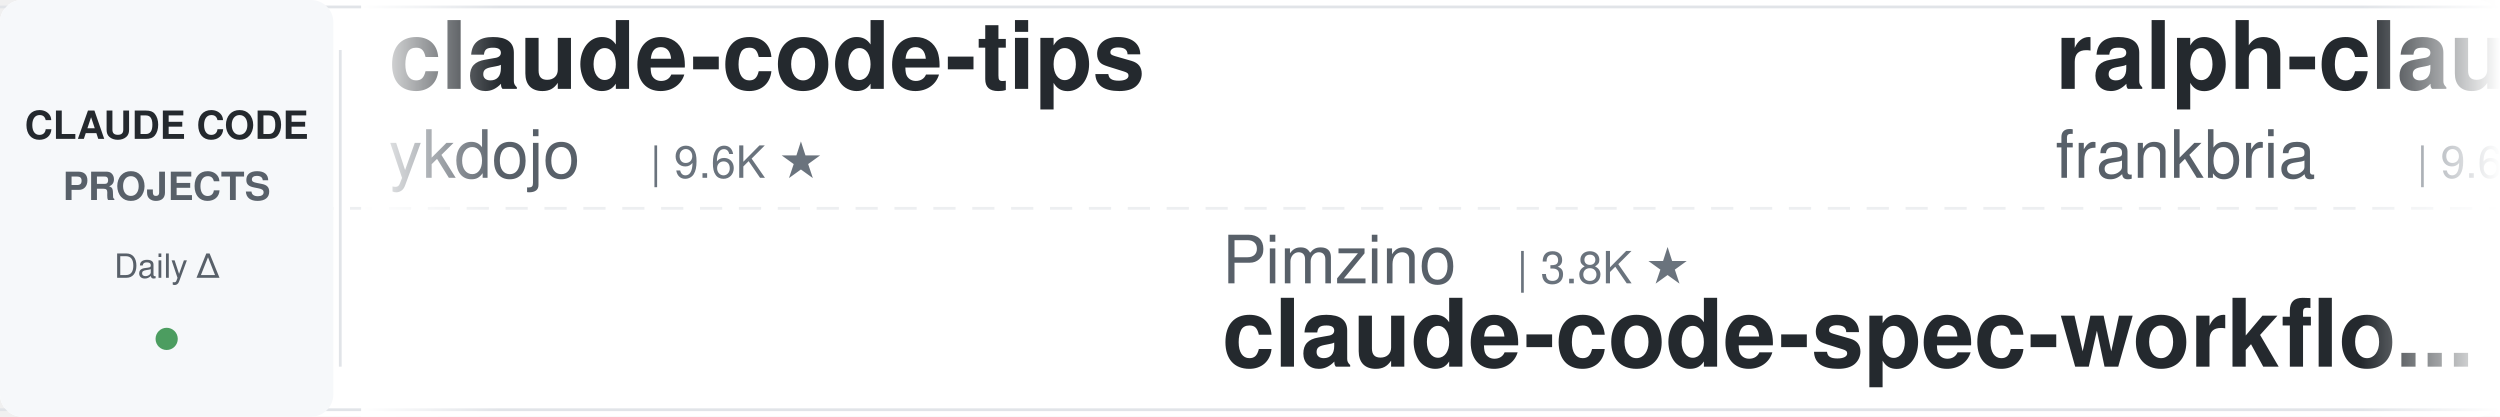
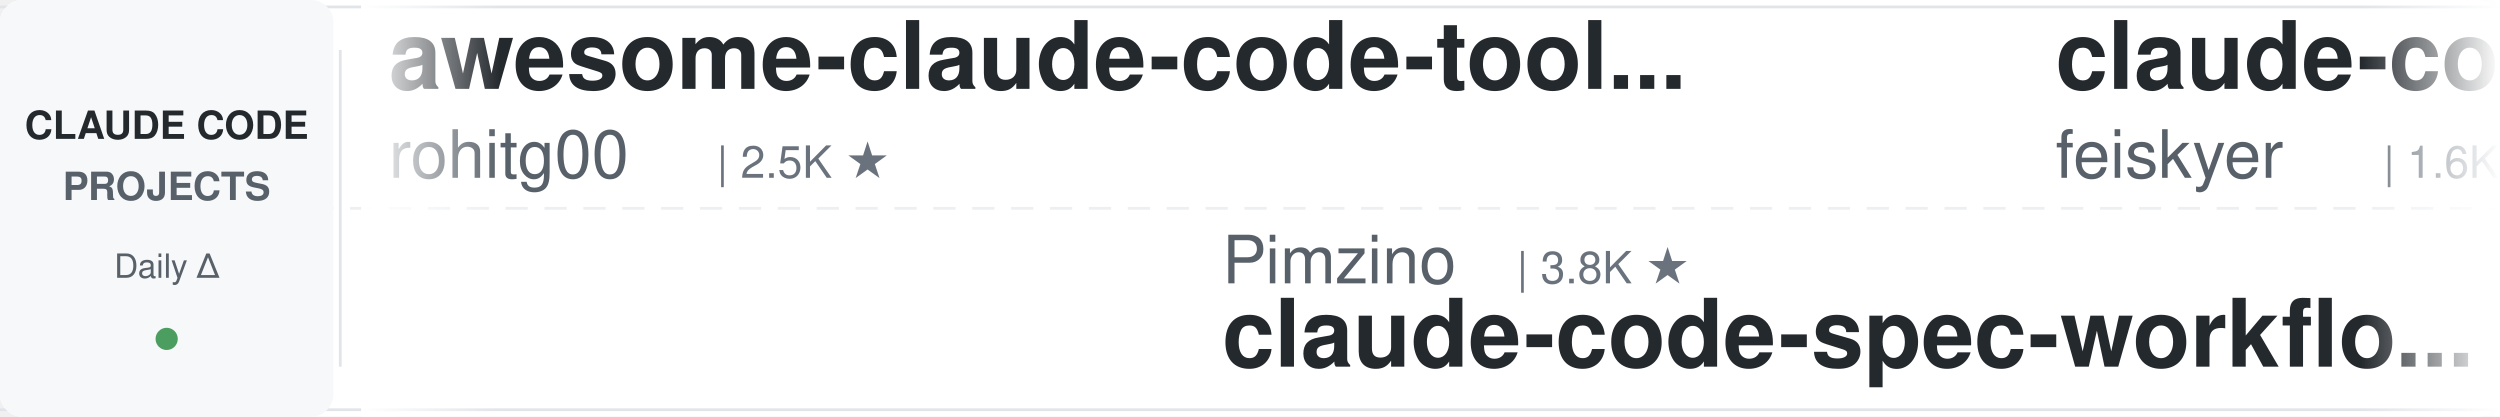
<svg xmlns="http://www.w3.org/2000/svg" width="900" height="150">
  <defs>
    <linearGradient id="leftFade" x1="0%" y1="0%" x2="100%" y2="0%">
      <stop offset="0%" style="stop-color:#ffffff;stop-opacity:1" />
      <stop offset="100%" style="stop-color:#ffffff;stop-opacity:0" />
    </linearGradient>
    <linearGradient id="rightFade" x1="0%" y1="0%" x2="100%" y2="0%">
      <stop offset="0%" style="stop-color:#ffffff;stop-opacity:0" />
      <stop offset="100%" style="stop-color:#ffffff;stop-opacity:1" />
    </linearGradient>
  </defs>
  <rect width="900" height="150" fill="#ffffff" rx="8" />
  <rect x="0" y="2" width="900" height="1" fill="#e1e4e8" />
  <rect x="0" y="147" width="900" height="1" fill="#e1e4e8" />
  <line x1="0" y1="75" x2="900" y2="75" stroke="#e1e4e8" stroke-width="1" stroke-dasharray="8 6" opacity="0.6" />
  <rect x="0" y="0" width="120" height="150" fill="#f6f8fa" rx="8" />
  <text x="60" y="50" font-family="-apple-system, BlinkMacSystemFont, 'Segoe UI', Helvetica, Arial, sans-serif" font-size="14" font-weight="600" fill="#24292e" text-anchor="middle">CLAUDE CODE</text>
  <text x="60" y="72" font-family="-apple-system, BlinkMacSystemFont, 'Segoe UI', Helvetica, Arial, sans-serif" font-size="14" font-weight="600" fill="#586069" text-anchor="middle">PROJECTS</text>
  <text x="60" y="100" font-family="-apple-system, BlinkMacSystemFont, 'Segoe UI', Helvetica, Arial, sans-serif" font-size="12" font-weight="500" fill="#586069" text-anchor="middle">Daily Δ</text>
  <circle cx="60" cy="122" r="4" fill="#22863a" opacity="0.8" />
  <rect x="122" y="18" width="1" height="114" fill="#e1e4e8" />
  <clipPath id="tickerClip">
    <rect x="130" y="0" width="770" height="150" />
  </clipPath>
  <g clip-path="url(#tickerClip)">
    <g id="tickerItems">
      <animateTransform attributeName="transform" attributeType="XML" type="translate" from="0 0" to="-3000 0" dur="54s" repeatCount="indefinite" />
      <g transform="translate(0, 0)">
-         <text x="140" y="32" font-family="-apple-system, BlinkMacSystemFont, 'Segoe UI', Helvetica, Arial, sans-serif" font-size="34" font-weight="600" fill="#24292e">claude-code-tips</text>
-         <text x="140" y="64" font-family="-apple-system, BlinkMacSystemFont, 'Segoe UI', Helvetica, Arial, sans-serif" font-size="24" font-weight="400" fill="#586069">ykdojo</text>
-         <text x="234" y="64" font-family="-apple-system, BlinkMacSystemFont, 'Segoe UI', Helvetica, Arial, sans-serif" font-size="16" font-weight="500" fill="#6a737d">| 9.6K ★</text>
+         <text x="140" y="32" font-family="-apple-system, BlinkMacSystemFont, 'Segoe UI', Helvetica, Arial, sans-serif" font-size="34" font-weight="600" fill="#24292e">awesome-claude-code-tool...</text>
+         <text x="140" y="64" font-family="-apple-system, BlinkMacSystemFont, 'Segoe UI', Helvetica, Arial, sans-serif" font-size="24" font-weight="400" fill="#586069">rohitg00</text>
+         <text x="258" y="64" font-family="-apple-system, BlinkMacSystemFont, 'Segoe UI', Helvetica, Arial, sans-serif" font-size="16" font-weight="500" fill="#6a737d">| 2.5K ★</text>
      </g>
      <g transform="translate(300, 0)">
        <text x="140" y="102" font-family="-apple-system, BlinkMacSystemFont, 'Segoe UI', Helvetica, Arial, sans-serif" font-size="24" font-weight="400" fill="#586069">Pimzino</text>
        <text x="246" y="102" font-family="-apple-system, BlinkMacSystemFont, 'Segoe UI', Helvetica, Arial, sans-serif" font-size="16" font-weight="500" fill="#6a737d">| 3.8K ★</text>
        <text x="140" y="132" font-family="-apple-system, BlinkMacSystemFont, 'Segoe UI', Helvetica, Arial, sans-serif" font-size="34" font-weight="600" fill="#24292e">claude-code-spec-workflo...</text>
      </g>
      <g transform="translate(600, 0)">
-         <text x="140" y="32" font-family="-apple-system, BlinkMacSystemFont, 'Segoe UI', Helvetica, Arial, sans-serif" font-size="34" font-weight="600" fill="#24292e">ralph-claude-code</text>
-         <text x="140" y="64" font-family="-apple-system, BlinkMacSystemFont, 'Segoe UI', Helvetica, Arial, sans-serif" font-size="24" font-weight="400" fill="#586069">frankbria</text>
-         <text x="270" y="64" font-family="-apple-system, BlinkMacSystemFont, 'Segoe UI', Helvetica, Arial, sans-serif" font-size="16" font-weight="500" fill="#6a737d">| 9.6K ★</text>
+         <text x="140" y="32" font-family="-apple-system, BlinkMacSystemFont, 'Segoe UI', Helvetica, Arial, sans-serif" font-size="34" font-weight="600" fill="#24292e">claude-code-settings</text>
+         <text x="140" y="64" font-family="-apple-system, BlinkMacSystemFont, 'Segoe UI', Helvetica, Arial, sans-serif" font-size="24" font-weight="400" fill="#586069">feiskyer</text>
+         <text x="258" y="64" font-family="-apple-system, BlinkMacSystemFont, 'Segoe UI', Helvetica, Arial, sans-serif" font-size="16" font-weight="500" fill="#6a737d">| 1.6K ★</text>
      </g>
      <g transform="translate(900, 0)">
-         <text x="140" y="102" font-family="-apple-system, BlinkMacSystemFont, 'Segoe UI', Helvetica, Arial, sans-serif" font-size="24" font-weight="400" fill="#586069">VILA-Lab</text>
-         <text x="258" y="102" font-family="-apple-system, BlinkMacSystemFont, 'Segoe UI', Helvetica, Arial, sans-serif" font-size="16" font-weight="500" fill="#6a737d">| 2.1K ★</text>
-         <text x="140" y="132" font-family="-apple-system, BlinkMacSystemFont, 'Segoe UI', Helvetica, Arial, sans-serif" font-size="34" font-weight="600" fill="#24292e">Dive-into-Claude-Code</text>
+         <text x="140" y="102" font-family="-apple-system, BlinkMacSystemFont, 'Segoe UI', Helvetica, Arial, sans-serif" font-size="24" font-weight="400" fill="#586069">jeremylongshore</text>
+         <text x="342" y="102" font-family="-apple-system, BlinkMacSystemFont, 'Segoe UI', Helvetica, Arial, sans-serif" font-size="16" font-weight="500" fill="#6a737d">| 2.6K ★</text>
+         <text x="140" y="132" font-family="-apple-system, BlinkMacSystemFont, 'Segoe UI', Helvetica, Arial, sans-serif" font-size="34" font-weight="600" fill="#24292e">claude-code-plugins-plus...</text>
      </g>
      <g transform="translate(1200, 0)">
-         <text x="140" y="32" font-family="-apple-system, BlinkMacSystemFont, 'Segoe UI', Helvetica, Arial, sans-serif" font-size="34" font-weight="600" fill="#24292e">claude-code-video-toolki...</text>
-         <text x="140" y="64" font-family="-apple-system, BlinkMacSystemFont, 'Segoe UI', Helvetica, Arial, sans-serif" font-size="24" font-weight="400" fill="#586069">digitalsamba</text>
-         <text x="306" y="64" font-family="-apple-system, BlinkMacSystemFont, 'Segoe UI', Helvetica, Arial, sans-serif" font-size="16" font-weight="500" fill="#6a737d">| 1.9K ★</text>
+         <text x="140" y="32" font-family="-apple-system, BlinkMacSystemFont, 'Segoe UI', Helvetica, Arial, sans-serif" font-size="34" font-weight="600" fill="#24292e">claude-code-proxy</text>
+         <text x="140" y="64" font-family="-apple-system, BlinkMacSystemFont, 'Segoe UI', Helvetica, Arial, sans-serif" font-size="24" font-weight="400" fill="#586069">fuergaosi233</text>
+         <text x="306" y="64" font-family="-apple-system, BlinkMacSystemFont, 'Segoe UI', Helvetica, Arial, sans-serif" font-size="16" font-weight="500" fill="#6a737d">| 2.8K ★</text>
      </g>
      <g transform="translate(1500, 0)">
-         <text x="140" y="102" font-family="-apple-system, BlinkMacSystemFont, 'Segoe UI', Helvetica, Arial, sans-serif" font-size="24" font-weight="400" fill="#586069">Maciek-roboblog</text>
-         <text x="342" y="102" font-family="-apple-system, BlinkMacSystemFont, 'Segoe UI', Helvetica, Arial, sans-serif" font-size="16" font-weight="500" fill="#6a737d">| 8.6K ★</text>
-         <text x="140" y="132" font-family="-apple-system, BlinkMacSystemFont, 'Segoe UI', Helvetica, Arial, sans-serif" font-size="34" font-weight="600" fill="#24292e">Claude-Code-Usage-Monito...</text>
+         <text x="140" y="102" font-family="-apple-system, BlinkMacSystemFont, 'Segoe UI', Helvetica, Arial, sans-serif" font-size="24" font-weight="400" fill="#586069">Njengah</text>
+         <text x="246" y="102" font-family="-apple-system, BlinkMacSystemFont, 'Segoe UI', Helvetica, Arial, sans-serif" font-size="16" font-weight="500" fill="#6a737d">| 1.9K ★</text>
+         <text x="140" y="132" font-family="-apple-system, BlinkMacSystemFont, 'Segoe UI', Helvetica, Arial, sans-serif" font-size="34" font-weight="600" fill="#24292e">claude-code-cheat-sheet</text>
      </g>
      <g transform="translate(1800, 0)">
-         <text x="140" y="32" font-family="-apple-system, BlinkMacSystemFont, 'Segoe UI', Helvetica, Arial, sans-serif" font-size="34" font-weight="600" fill="#24292e">ClaudeCodeAgents</text>
-         <text x="140" y="64" font-family="-apple-system, BlinkMacSystemFont, 'Segoe UI', Helvetica, Arial, sans-serif" font-size="24" font-weight="400" fill="#586069">darcyegb</text>
-         <text x="258" y="64" font-family="-apple-system, BlinkMacSystemFont, 'Segoe UI', Helvetica, Arial, sans-serif" font-size="16" font-weight="500" fill="#6a737d">| 759 ★</text>
+         <text x="140" y="32" font-family="-apple-system, BlinkMacSystemFont, 'Segoe UI', Helvetica, Arial, sans-serif" font-size="34" font-weight="600" fill="#24292e">Dive-into-Claude-Code</text>
+         <text x="140" y="64" font-family="-apple-system, BlinkMacSystemFont, 'Segoe UI', Helvetica, Arial, sans-serif" font-size="24" font-weight="400" fill="#586069">VILA-Lab</text>
+         <text x="258" y="64" font-family="-apple-system, BlinkMacSystemFont, 'Segoe UI', Helvetica, Arial, sans-serif" font-size="16" font-weight="500" fill="#6a737d">| 2.1K ★</text>
      </g>
      <g transform="translate(2100, 0)">
-         <text x="140" y="102" font-family="-apple-system, BlinkMacSystemFont, 'Segoe UI', Helvetica, Arial, sans-serif" font-size="24" font-weight="400" fill="#586069">oboard</text>
-         <text x="234" y="102" font-family="-apple-system, BlinkMacSystemFont, 'Segoe UI', Helvetica, Arial, sans-serif" font-size="16" font-weight="500" fill="#6a737d">| 3.3K ★</text>
-         <text x="140" y="132" font-family="-apple-system, BlinkMacSystemFont, 'Segoe UI', Helvetica, Arial, sans-serif" font-size="34" font-weight="600" fill="#24292e">claude-code-rev</text>
+         <text x="140" y="102" font-family="-apple-system, BlinkMacSystemFont, 'Segoe UI', Helvetica, Arial, sans-serif" font-size="24" font-weight="400" fill="#586069">JrCx7scC</text>
+         <text x="258" y="102" font-family="-apple-system, BlinkMacSystemFont, 'Segoe UI', Helvetica, Arial, sans-serif" font-size="16" font-weight="500" fill="#6a737d">| 373 ★</text>
+         <text x="140" y="132" font-family="-apple-system, BlinkMacSystemFont, 'Segoe UI', Helvetica, Arial, sans-serif" font-size="34" font-weight="600" fill="#24292e">claude-code-source</text>
      </g>
      <g transform="translate(2400, 0)">
-         <text x="140" y="32" font-family="-apple-system, BlinkMacSystemFont, 'Segoe UI', Helvetica, Arial, sans-serif" font-size="34" font-weight="600" fill="#24292e">claude-code-showcase</text>
-         <text x="140" y="64" font-family="-apple-system, BlinkMacSystemFont, 'Segoe UI', Helvetica, Arial, sans-serif" font-size="24" font-weight="400" fill="#586069">ChrisWiles</text>
-         <text x="282" y="64" font-family="-apple-system, BlinkMacSystemFont, 'Segoe UI', Helvetica, Arial, sans-serif" font-size="16" font-weight="500" fill="#6a737d">| 6.0K ★</text>
+         <text x="140" y="32" font-family="-apple-system, BlinkMacSystemFont, 'Segoe UI', Helvetica, Arial, sans-serif" font-size="34" font-weight="600" fill="#24292e">claude_code_src</text>
+         <text x="140" y="64" font-family="-apple-system, BlinkMacSystemFont, 'Segoe UI', Helvetica, Arial, sans-serif" font-size="24" font-weight="400" fill="#586069">ponponon</text>
+         <text x="258" y="64" font-family="-apple-system, BlinkMacSystemFont, 'Segoe UI', Helvetica, Arial, sans-serif" font-size="16" font-weight="500" fill="#6a737d">| 2.3K ★</text>
      </g>
      <g transform="translate(2700, 0)">
-         <text x="140" y="102" font-family="-apple-system, BlinkMacSystemFont, 'Segoe UI', Helvetica, Arial, sans-serif" font-size="24" font-weight="400" fill="#586069">1rgs</text>
-         <text x="210" y="102" font-family="-apple-system, BlinkMacSystemFont, 'Segoe UI', Helvetica, Arial, sans-serif" font-size="16" font-weight="500" fill="#6a737d">| 3.7K ★</text>
-         <text x="140" y="132" font-family="-apple-system, BlinkMacSystemFont, 'Segoe UI', Helvetica, Arial, sans-serif" font-size="34" font-weight="600" fill="#24292e">claude-code-proxy</text>
+         <text x="140" y="102" font-family="-apple-system, BlinkMacSystemFont, 'Segoe UI', Helvetica, Arial, sans-serif" font-size="24" font-weight="400" fill="#586069">kodu-ai</text>
+         <text x="246" y="102" font-family="-apple-system, BlinkMacSystemFont, 'Segoe UI', Helvetica, Arial, sans-serif" font-size="16" font-weight="500" fill="#6a737d">| 5.2K ★</text>
+         <text x="140" y="132" font-family="-apple-system, BlinkMacSystemFont, 'Segoe UI', Helvetica, Arial, sans-serif" font-size="34" font-weight="600" fill="#24292e">claude-coder</text>
      </g>
      <g transform="translate(3000, 0)">
-         <text x="140" y="32" font-family="-apple-system, BlinkMacSystemFont, 'Segoe UI', Helvetica, Arial, sans-serif" font-size="34" font-weight="600" fill="#24292e">claude-code-tips</text>
-         <text x="140" y="64" font-family="-apple-system, BlinkMacSystemFont, 'Segoe UI', Helvetica, Arial, sans-serif" font-size="24" font-weight="400" fill="#586069">ykdojo</text>
-         <text x="234" y="64" font-family="-apple-system, BlinkMacSystemFont, 'Segoe UI', Helvetica, Arial, sans-serif" font-size="16" font-weight="500" fill="#6a737d">| 9.6K ★</text>
+         <text x="140" y="32" font-family="-apple-system, BlinkMacSystemFont, 'Segoe UI', Helvetica, Arial, sans-serif" font-size="34" font-weight="600" fill="#24292e">awesome-claude-code-tool...</text>
+         <text x="140" y="64" font-family="-apple-system, BlinkMacSystemFont, 'Segoe UI', Helvetica, Arial, sans-serif" font-size="24" font-weight="400" fill="#586069">rohitg00</text>
+         <text x="258" y="64" font-family="-apple-system, BlinkMacSystemFont, 'Segoe UI', Helvetica, Arial, sans-serif" font-size="16" font-weight="500" fill="#6a737d">| 2.5K ★</text>
      </g>
      <g transform="translate(3300, 0)">
        <text x="140" y="102" font-family="-apple-system, BlinkMacSystemFont, 'Segoe UI', Helvetica, Arial, sans-serif" font-size="24" font-weight="400" fill="#586069">Pimzino</text>
        <text x="246" y="102" font-family="-apple-system, BlinkMacSystemFont, 'Segoe UI', Helvetica, Arial, sans-serif" font-size="16" font-weight="500" fill="#6a737d">| 3.8K ★</text>
        <text x="140" y="132" font-family="-apple-system, BlinkMacSystemFont, 'Segoe UI', Helvetica, Arial, sans-serif" font-size="34" font-weight="600" fill="#24292e">claude-code-spec-workflo...</text>
      </g>
      <g transform="translate(3600, 0)">
-         <text x="140" y="32" font-family="-apple-system, BlinkMacSystemFont, 'Segoe UI', Helvetica, Arial, sans-serif" font-size="34" font-weight="600" fill="#24292e">ralph-claude-code</text>
-         <text x="140" y="64" font-family="-apple-system, BlinkMacSystemFont, 'Segoe UI', Helvetica, Arial, sans-serif" font-size="24" font-weight="400" fill="#586069">frankbria</text>
-         <text x="270" y="64" font-family="-apple-system, BlinkMacSystemFont, 'Segoe UI', Helvetica, Arial, sans-serif" font-size="16" font-weight="500" fill="#6a737d">| 9.6K ★</text>
+         <text x="140" y="32" font-family="-apple-system, BlinkMacSystemFont, 'Segoe UI', Helvetica, Arial, sans-serif" font-size="34" font-weight="600" fill="#24292e">claude-code-settings</text>
+         <text x="140" y="64" font-family="-apple-system, BlinkMacSystemFont, 'Segoe UI', Helvetica, Arial, sans-serif" font-size="24" font-weight="400" fill="#586069">feiskyer</text>
+         <text x="258" y="64" font-family="-apple-system, BlinkMacSystemFont, 'Segoe UI', Helvetica, Arial, sans-serif" font-size="16" font-weight="500" fill="#6a737d">| 1.6K ★</text>
      </g>
      <g transform="translate(3900, 0)">
-         <text x="140" y="102" font-family="-apple-system, BlinkMacSystemFont, 'Segoe UI', Helvetica, Arial, sans-serif" font-size="24" font-weight="400" fill="#586069">VILA-Lab</text>
-         <text x="258" y="102" font-family="-apple-system, BlinkMacSystemFont, 'Segoe UI', Helvetica, Arial, sans-serif" font-size="16" font-weight="500" fill="#6a737d">| 2.1K ★</text>
-         <text x="140" y="132" font-family="-apple-system, BlinkMacSystemFont, 'Segoe UI', Helvetica, Arial, sans-serif" font-size="34" font-weight="600" fill="#24292e">Dive-into-Claude-Code</text>
+         <text x="140" y="102" font-family="-apple-system, BlinkMacSystemFont, 'Segoe UI', Helvetica, Arial, sans-serif" font-size="24" font-weight="400" fill="#586069">jeremylongshore</text>
+         <text x="342" y="102" font-family="-apple-system, BlinkMacSystemFont, 'Segoe UI', Helvetica, Arial, sans-serif" font-size="16" font-weight="500" fill="#6a737d">| 2.6K ★</text>
+         <text x="140" y="132" font-family="-apple-system, BlinkMacSystemFont, 'Segoe UI', Helvetica, Arial, sans-serif" font-size="34" font-weight="600" fill="#24292e">claude-code-plugins-plus...</text>
      </g>
    </g>
  </g>
  <rect x="130" y="0" width="50" height="150" fill="url(#leftFade)" />
  <rect x="850" y="0" width="50" height="150" fill="url(#rightFade)" />
</svg>
